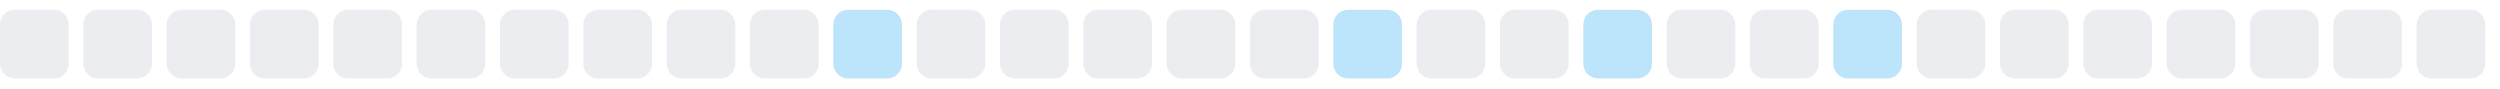
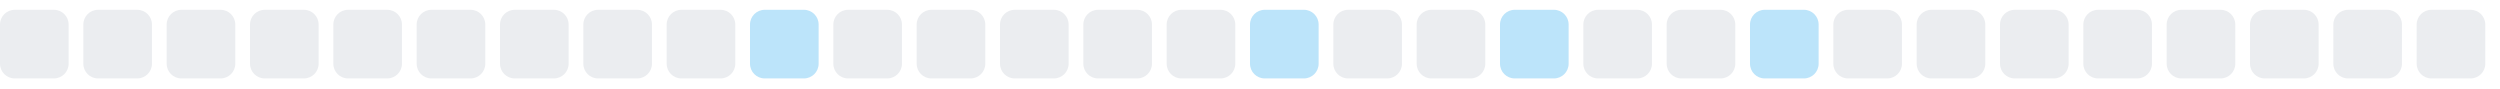
<svg xmlns="http://www.w3.org/2000/svg" width="255" height="9">
  <style>
        .level0 { fill: #ebedf0; }
        .level1 { fill: #bce4fa; }
        .level2 { fill: #75c7f7; }
        .level3 { fill: #30a9f2; }
        .level4 { fill: #008ee6; }
        @media (prefers-color-scheme: dark) {
          .level0 { fill: #161b22; }
          .level1 { fill: #0b3b5c; }
          .level2 { fill: #0a6299; }
          .level3 { fill: #008ee6; }
          .level4 { fill: #5bc4ff; }
        }
      </style>
  <rect x="0.0" y="1" width="7" height="7" rx="1.5" ry="1.5" class="level0" />
  <rect x="8.5" y="1" width="7" height="7" rx="1.5" ry="1.5" class="level0" />
  <rect x="17.0" y="1" width="7" height="7" rx="1.5" ry="1.5" class="level0" />
  <rect x="25.5" y="1" width="7" height="7" rx="1.5" ry="1.5" class="level0" />
  <rect x="34.0" y="1" width="7" height="7" rx="1.5" ry="1.5" class="level0" />
  <rect x="42.5" y="1" width="7" height="7" rx="1.5" ry="1.5" class="level0" />
  <rect x="51.0" y="1" width="7" height="7" rx="1.5" ry="1.5" class="level0" />
  <rect x="59.5" y="1" width="7" height="7" rx="1.5" ry="1.5" class="level0" />
  <rect x="68.0" y="1" width="7" height="7" rx="1.5" ry="1.5" class="level0" />
-   <rect x="76.5" y="1" width="7" height="7" rx="1.5" ry="1.5" class="level0" />
-   <rect x="85.0" y="1" width="7" height="7" rx="1.5" ry="1.5" class="level1" />
+   <rect x="76.5" y="1" width="7" height="7" rx="1.5" ry="1.5" class="level1" />
+   <rect x="85.0" y="1" width="7" height="7" rx="1.5" ry="1.5" class="level0" />
  <rect x="93.5" y="1" width="7" height="7" rx="1.5" ry="1.5" class="level0" />
  <rect x="102.0" y="1" width="7" height="7" rx="1.5" ry="1.5" class="level0" />
  <rect x="110.5" y="1" width="7" height="7" rx="1.5" ry="1.5" class="level0" />
  <rect x="119.0" y="1" width="7" height="7" rx="1.5" ry="1.5" class="level0" />
-   <rect x="127.5" y="1" width="7" height="7" rx="1.5" ry="1.5" class="level0" />
-   <rect x="136.0" y="1" width="7" height="7" rx="1.5" ry="1.5" class="level1" />
+   <rect x="127.5" y="1" width="7" height="7" rx="1.5" ry="1.5" class="level1" />
+   <rect x="136.0" y="1" width="7" height="7" rx="1.5" ry="1.5" class="level0" />
  <rect x="144.5" y="1" width="7" height="7" rx="1.5" ry="1.5" class="level0" />
-   <rect x="153.0" y="1" width="7" height="7" rx="1.5" ry="1.5" class="level0" />
-   <rect x="161.5" y="1" width="7" height="7" rx="1.5" ry="1.5" class="level1" />
+   <rect x="153.0" y="1" width="7" height="7" rx="1.5" ry="1.5" class="level1" />
+   <rect x="161.5" y="1" width="7" height="7" rx="1.5" ry="1.5" class="level0" />
  <rect x="170.0" y="1" width="7" height="7" rx="1.5" ry="1.5" class="level0" />
-   <rect x="178.5" y="1" width="7" height="7" rx="1.5" ry="1.5" class="level0" />
-   <rect x="187.0" y="1" width="7" height="7" rx="1.5" ry="1.5" class="level1" />
+   <rect x="178.5" y="1" width="7" height="7" rx="1.5" ry="1.5" class="level1" />
+   <rect x="187.0" y="1" width="7" height="7" rx="1.5" ry="1.5" class="level0" />
  <rect x="195.5" y="1" width="7" height="7" rx="1.5" ry="1.5" class="level0" />
  <rect x="204.0" y="1" width="7" height="7" rx="1.5" ry="1.5" class="level0" />
  <rect x="212.5" y="1" width="7" height="7" rx="1.5" ry="1.5" class="level0" />
  <rect x="221.0" y="1" width="7" height="7" rx="1.5" ry="1.5" class="level0" />
  <rect x="229.5" y="1" width="7" height="7" rx="1.5" ry="1.5" class="level0" />
  <rect x="238.0" y="1" width="7" height="7" rx="1.5" ry="1.5" class="level0" />
  <rect x="246.5" y="1" width="7" height="7" rx="1.5" ry="1.5" class="level0" />
</svg>
